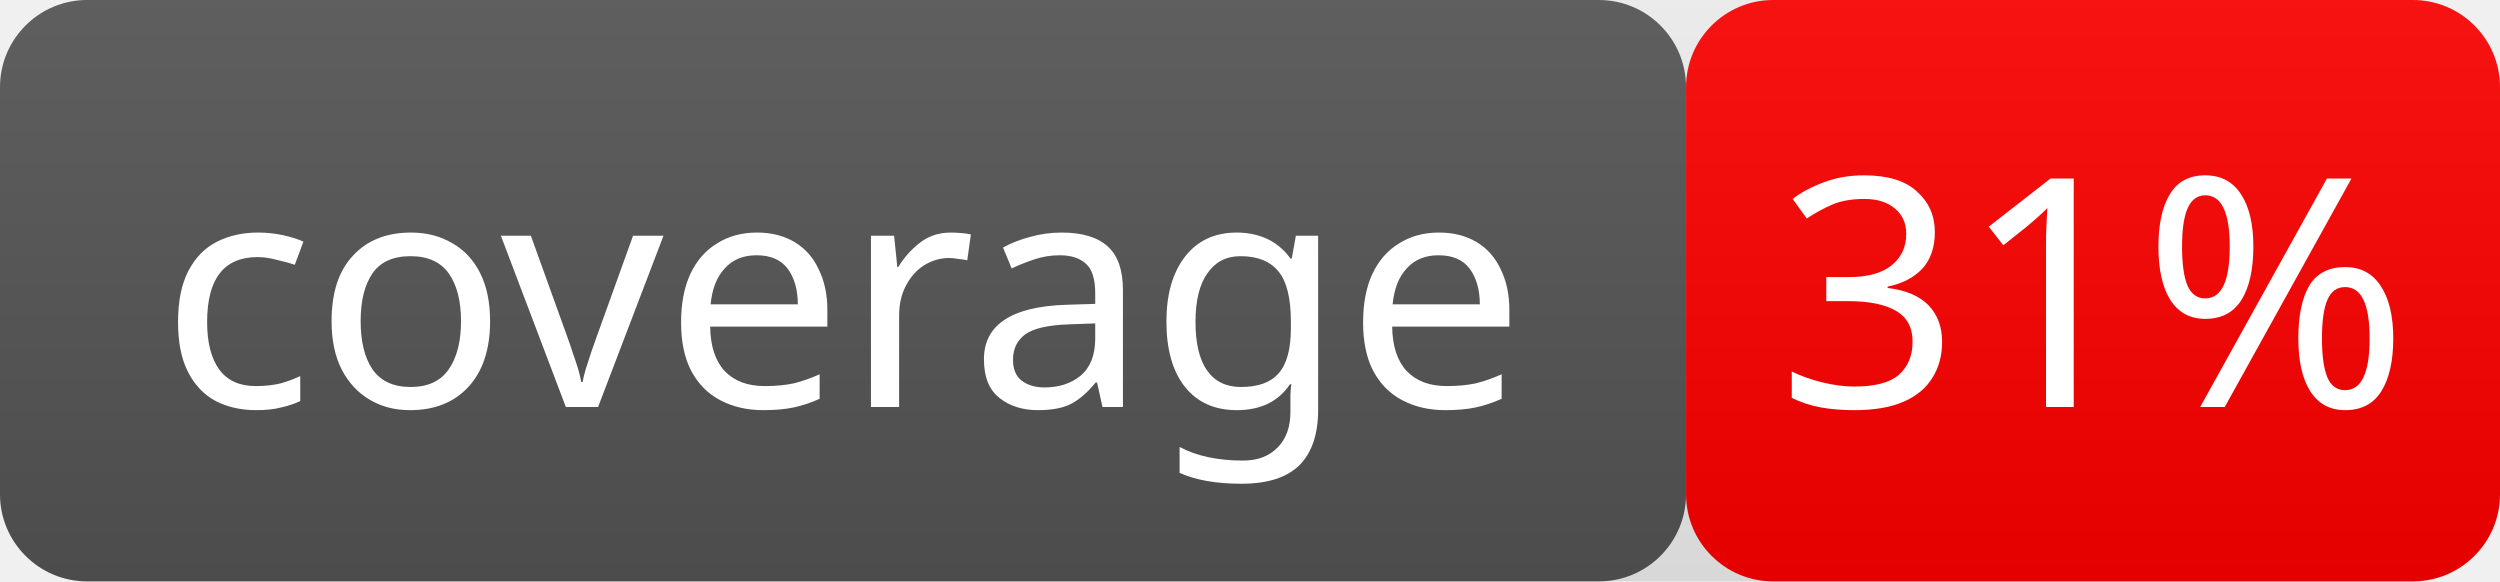
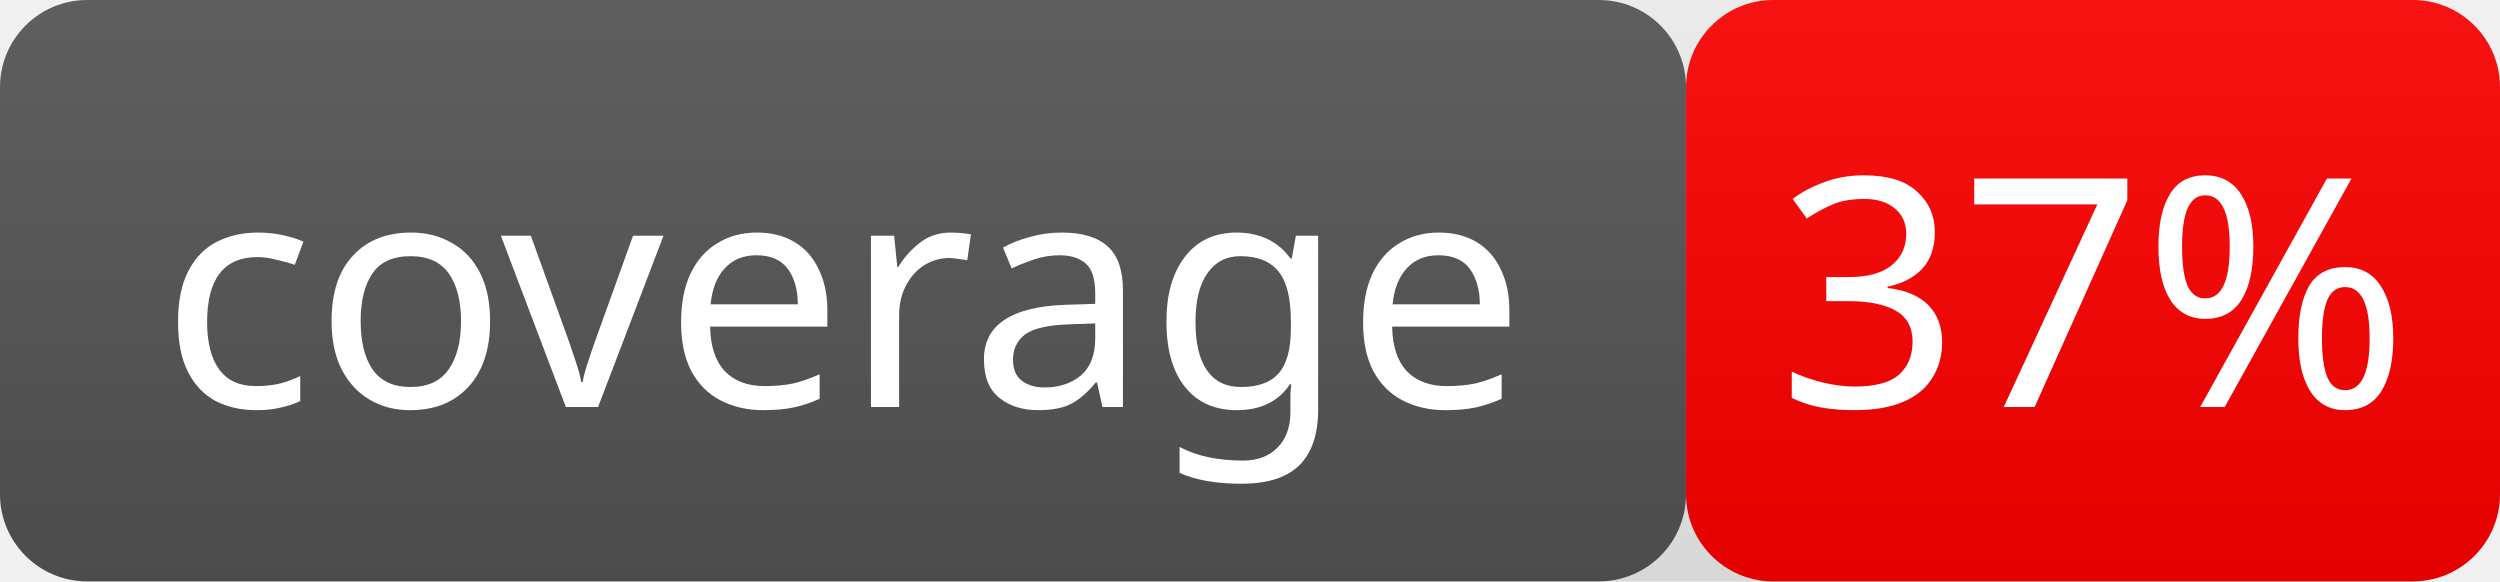
- <svg xmlns="http://www.w3.org/2000/svg" width="86" height="20" role="img" aria-label="coverage: 31%">
+ <svg xmlns="http://www.w3.org/2000/svg" width="86" height="20" role="img" aria-label="coverage: 37%">
  <linearGradient id="smooth" x2="0" y2="100%">
    <stop offset="0" stop-color="#bbb" stop-opacity=".1" />
    <stop offset="1" stop-opacity=".1" />
  </linearGradient>
  <rect rx="3" width="58" height="20" fill="#555" />
  <rect rx="3" x="58" width="28" height="20" fill="red" />
  <rect rx="3" width="86" height="20" fill="url(#smooth)" />
  <g fill="#fff" text-anchor="middle" font-family="Verdana" font-size="11">
    <text x="29.0" y="14">coverage</text>
-     <text x="72.0" y="14">31%</text>
+     <text x="72.0" y="14">37%</text>
  </g>
</svg>
